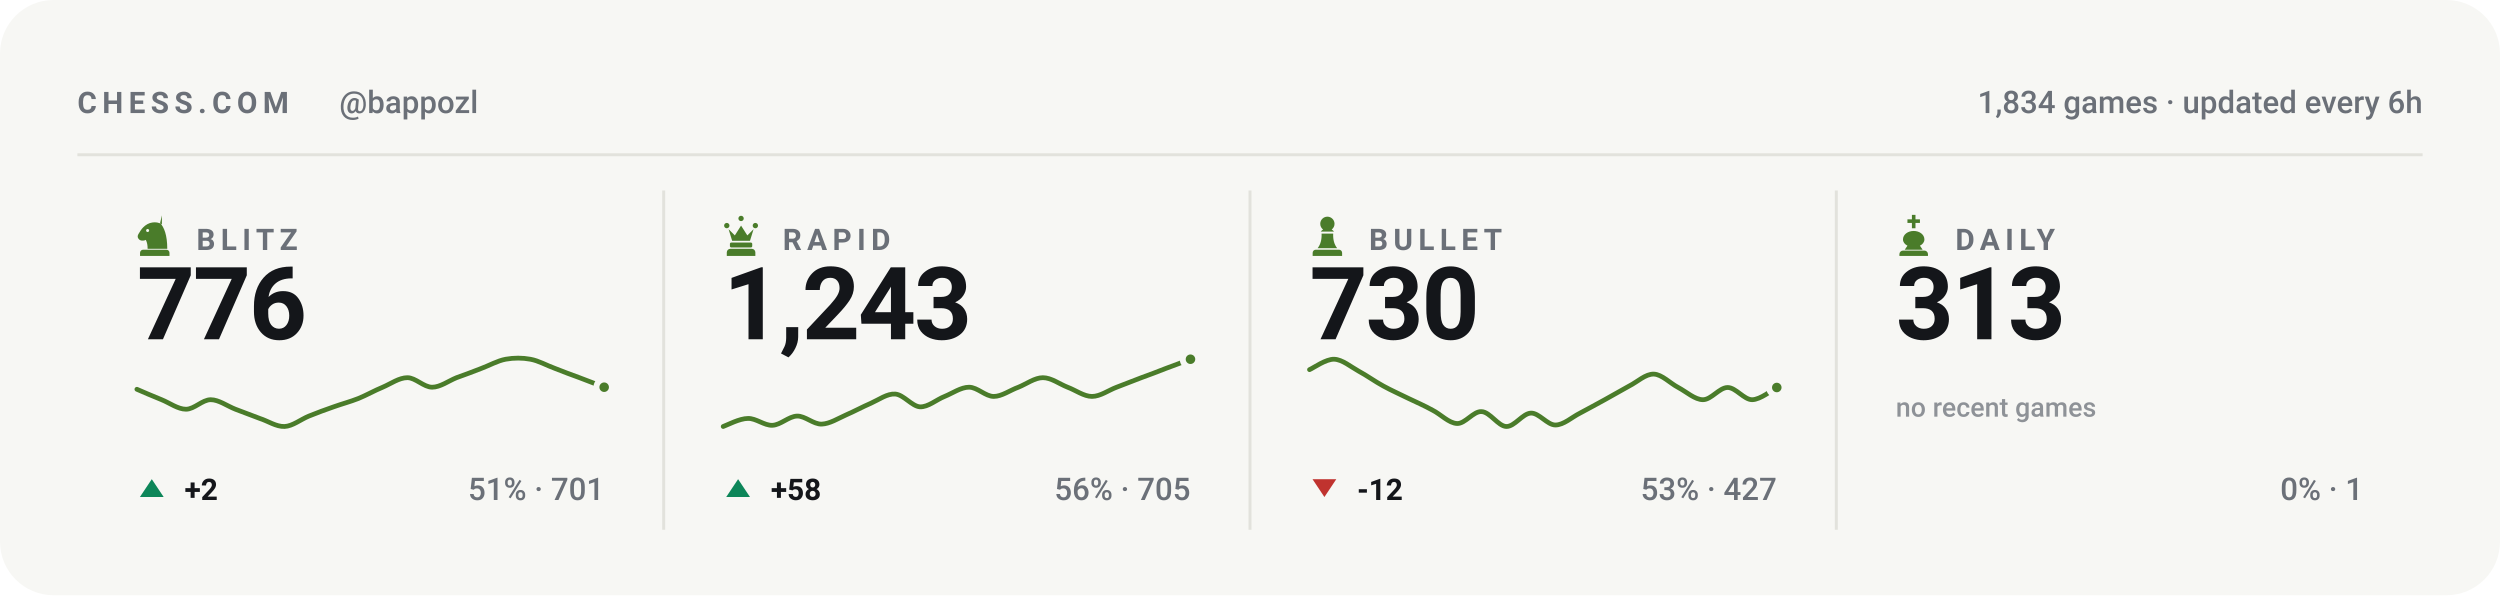
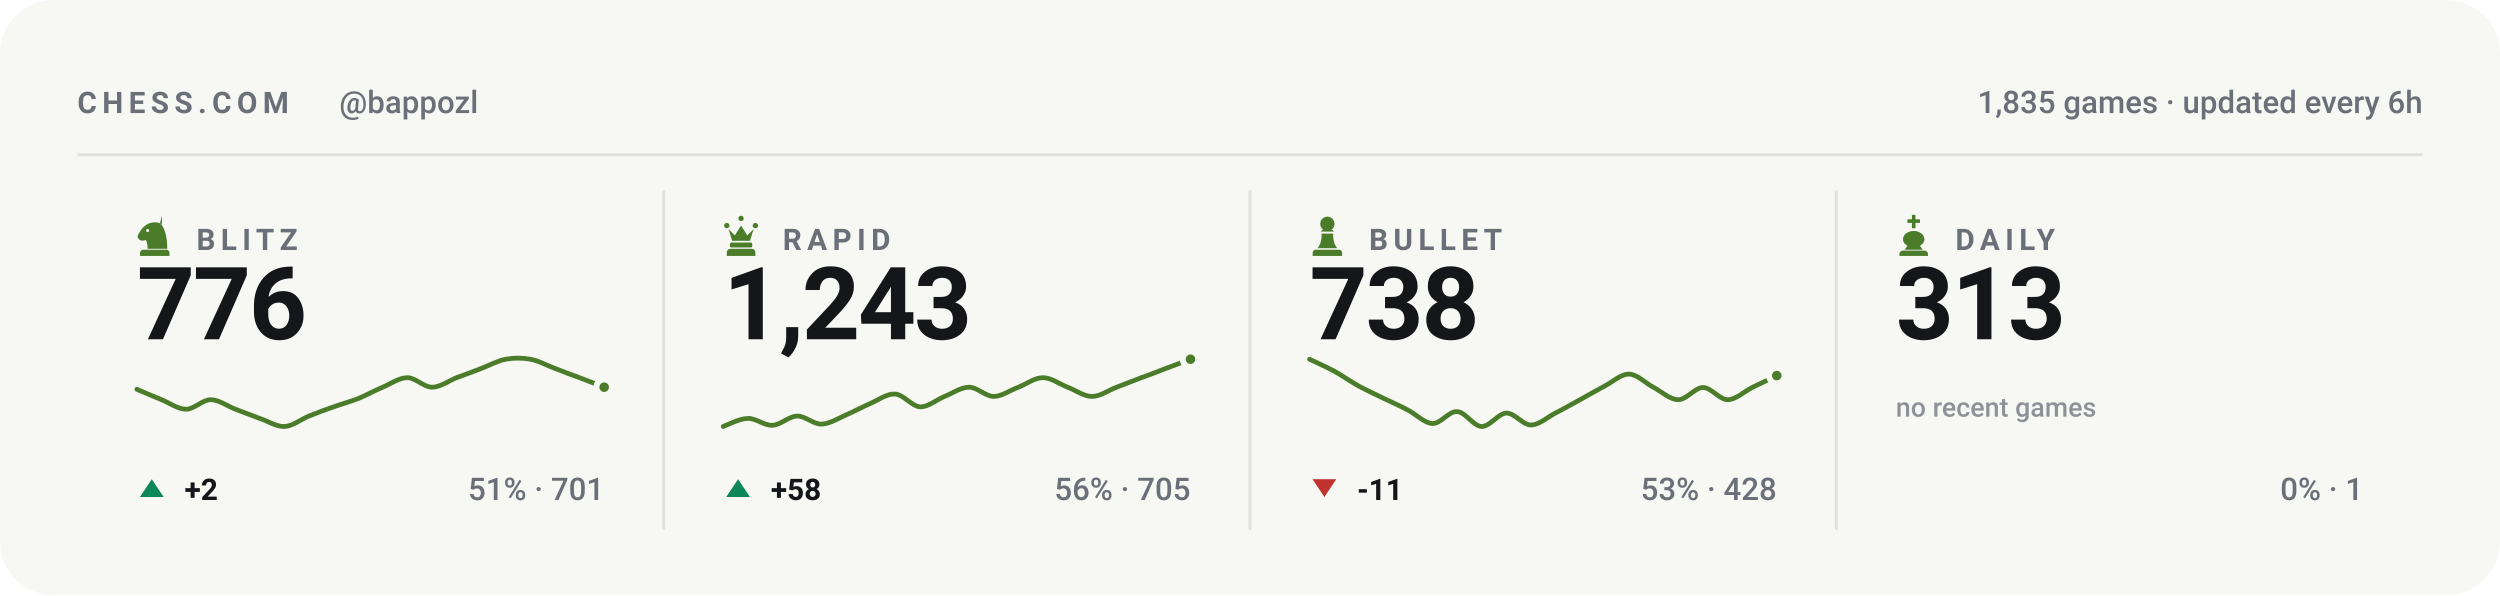
<svg xmlns="http://www.w3.org/2000/svg" viewBox="0 0 840 200" width="840" height="200" role="img" aria-label="Chess.com stats for bappozl across blitz, rapid, bullet and daily">
  <style>svg{font-family:-apple-system,BlinkMacSystemFont,'Segoe UI',Roboto,'Helvetica Neue',Arial,sans-serif}text{fill:#14161a;white-space:pre}.bg{fill:#f7f7f4}.acc{fill:#4a7c2a}.win{fill:#0d8659}.draw{fill:#7c7f85}.loss{fill:#c0332f}.lbl{font-size:10px;font-weight:600;letter-spacing:.18em;fill:#6b7078}.cap{font-size:10.5px;font-weight:500;fill:#6b7078}.num{font-family:-apple-system,BlinkMacSystemFont,'Segoe UI',Roboto,'Helvetica Neue',Arial,sans-serif;font-weight:700;letter-spacing:-.02em}.tick{font-size:9px;font-weight:500;fill:#6b7078;opacity:.75}.dl{font-size:10px;font-weight:600}.rule{stroke:#e2e2dc;stroke-width:1;fill:none}.grid{stroke:#e2e2dc;stroke-width:1;fill:none;opacity:.7}.ln{fill:none;stroke:#4a7c2a;stroke-width:2;stroke-linecap:round;stroke-linejoin:round}.ring{stroke:#f7f7f4;stroke-width:2}.hollow{fill:none;stroke-width:1.5}.sq{fill:#14161a;opacity:.035}</style>
  <rect class="bg" width="840" height="200" rx="18" />
  <text class="lbl" x="26" y="38">CHESS.COM</text>
  <text class="cap" x="114" y="38">@bappozl</text>
-   <text class="cap" x="814" y="38" text-anchor="end">1,834 games · updated every 6h</text>
+   <text class="cap" x="814" y="38" text-anchor="end">1,835 games · updated every 6h</text>
  <line class="rule" x1="26" y1="52" x2="814" y2="52" />
  <g class="acc" transform="translate(44.5,71.6) scale(0.15)">
    <path fill-rule="evenodd" d="M66 5l-4 17c9 10 16 27 16 58H34c0-8-1-14-4-20-6 3-13 2-16-2-3-3-3-8 0-12 3-5 6-10 10-14 6-6 13-10 21-11 7-1 14 0 21 4zM37.4 39a3.4 3.4 0 1 0-6.8 0 3.4 3.4 0 1 0 6.8 0zM24 82h52c3.9 0 7 3.1 7 7v7H17v-7c0-3.9 3.1-7 7-7z" />
  </g>
  <text class="lbl" x="66" y="84">BLITZ</text>
  <text class="num" x="46" y="114" style="font-size:34px">776</text>
  <path class="ln" style="stroke-width:1.6" d="M46.0 130.8C47.4 131.4 51.5 133.2 54.3 134.3C57.0 135.4 59.8 137.5 62.5 137.5C65.3 137.5 68.0 134.3 70.8 134.3C73.5 134.3 76.3 136.4 79.1 137.5C81.8 138.5 84.6 139.6 87.3 140.6C90.1 141.5 92.8 143.4 95.6 143.3C98.3 143.2 101.1 140.9 103.8 139.8C106.6 138.7 109.4 137.6 112.1 136.7C114.9 135.7 117.6 135.0 120.4 133.9C123.1 132.8 125.9 131.2 128.6 130.1C131.4 128.9 134.1 126.9 136.9 126.9C139.6 126.9 142.4 130.1 145.2 130.1C147.9 130.1 150.7 128.0 153.4 126.9C156.2 125.9 158.9 124.9 161.7 123.8C164.4 122.8 167.2 121.2 169.9 120.7C172.7 120.2 175.5 120.2 178.2 120.7C181.0 121.2 183.7 122.8 186.5 123.8C189.2 124.9 192.0 125.9 194.7 126.9C197.5 128.0 201.6 129.5 203.0 130.1" />
  <circle class="acc ring" cx="203.0" cy="130.1" r="2.6" />
  <path fill="#0d8659" d="M51 161L55 167H47Z" />
  <text class="dl" x="62" y="168" fill="#0d8659">+2</text>
  <text class="cap" x="203" y="168" text-anchor="end">51% · 701</text>
  <line class="rule" x1="223.0" y1="64" x2="223.0" y2="178" />
  <g class="acc" transform="translate(241.5,71.6) scale(0.15)">
    <path d="M18 22a6 6 0 1 1 0 12 6 6 0 0 1 0-12zm64 0a6 6 0 1 1 0 12 6 6 0 0 1 0-12zM50 6a6 6 0 1 1 0 12 6 6 0 0 1 0-12zM22 36l8 26h40l8-26-14 14-14-22-14 22zM28 66h44c1.6 0 3 1.3 3 3v5c0 1.6-1.4 3-3 3H28c-1.6 0-3-1.4-3-3v-5c0-1.7 1.4-3 3-3zM26 80h48c4.4 0 8 3.6 8 8v8H18v-8c0-4.4 3.6-8 8-8z" />
  </g>
  <text class="lbl" x="263" y="84">RAPID</text>
  <text class="num" x="243" y="114" style="font-size:34px">1,243</text>
  <path class="ln" style="stroke-width:1.6" d="M243.0 143.3C244.4 142.8 248.5 140.6 251.3 140.6C254.0 140.5 256.8 143.0 259.5 142.9C262.3 142.8 265.0 139.9 267.8 139.8C270.5 139.7 273.3 142.6 276.1 142.5C278.8 142.4 281.6 140.6 284.3 139.4C287.1 138.2 289.8 136.7 292.6 135.5C295.3 134.3 298.1 132.2 300.8 132.4C303.6 132.6 306.4 136.5 309.1 136.7C311.9 136.8 314.6 134.3 317.4 133.2C320.1 132.1 322.9 130.1 325.6 130.1C328.4 130.1 331.1 133.2 333.9 133.2C336.6 133.2 339.4 131.1 342.2 130.1C344.9 129.0 347.7 126.9 350.4 126.9C353.2 126.9 355.9 129.0 358.7 130.1C361.4 131.1 364.2 133.2 366.9 133.2C369.7 133.2 372.5 131.1 375.2 130.1C378.0 129.0 380.7 128.0 383.5 126.9C386.2 125.9 389.0 124.9 391.7 123.8C394.5 122.8 398.6 121.2 400.0 120.7" />
  <circle class="acc ring" cx="400.0" cy="120.7" r="2.6" />
  <path fill="#0d8659" d="M248 161L252 167H244Z" />
  <text class="dl" x="259" y="168" fill="#0d8659">+58</text>
  <text class="cap" x="400" y="168" text-anchor="end">56% · 705</text>
  <line class="rule" x1="420.0" y1="64" x2="420.0" y2="178" />
  <g class="acc" transform="translate(438.5,71.6) scale(0.15)">
    <path d="M50 8c-8.8 0-16 7.2-16 16 0 5.2 2.5 9.9 6.4 12.8-2.1 1.2-3.9 2.8-5.3 4.7h29.8c-1.4-1.9-3.2-3.5-5.3-4.7C63.5 33.9 66 29.2 66 24c0-8.8-7.2-16-16-16zM37 46c.6 13.6-2.4 24.5-9 32.7h44c-6.6-8.2-9.6-19.1-9-32.7H37zM24 82h52c3.9 0 7 3.1 7 7v7H17v-7c0-3.9 3.1-7 7-7z" />
  </g>
  <text class="lbl" x="460" y="84">BULLET</text>
-   <text class="num" x="440" y="114" style="font-size:34px">730</text>
-   <path class="ln" style="stroke-width:1.6" d="M440.0 124.2C441.4 123.6 445.5 120.6 448.3 120.7C451.0 120.8 453.8 123.2 456.5 124.7C459.3 126.2 462.0 128.2 464.8 129.7C467.5 131.2 470.3 132.4 473.1 133.8C475.8 135.1 478.6 136.3 481.3 137.8C484.1 139.2 486.8 142.2 489.6 142.3C492.3 142.4 495.1 138.1 497.8 138.3C500.6 138.4 503.4 143.2 506.1 143.3C508.9 143.4 511.6 138.9 514.4 138.8C517.1 138.7 519.9 142.8 522.6 142.8C525.4 142.8 528.1 140.2 530.9 138.8C533.6 137.4 536.4 135.8 539.2 134.3C541.9 132.8 544.7 131.2 547.4 129.7C550.2 128.3 552.9 125.6 555.7 125.7C558.4 125.8 561.2 128.8 563.9 130.2C566.7 131.7 569.5 134.3 572.2 134.3C575.0 134.3 577.7 130.2 580.5 130.2C583.2 130.2 586.0 134.3 588.7 134.3C591.5 134.3 595.6 130.9 597.0 130.2" />
-   <circle class="acc ring" cx="597.0" cy="130.2" r="2.6" />
+   <text class="num" x="440" y="114" style="font-size:34px">738</text>
+   <path class="ln" style="stroke-width:1.6" d="M440.0 120.7C441.4 121.4 445.5 123.2 448.3 124.7C451.0 126.2 453.8 128.2 456.5 129.7C459.3 131.2 462.0 132.4 464.8 133.8C467.5 135.1 470.3 136.3 473.1 137.8C475.8 139.2 478.6 142.2 481.3 142.3C484.1 142.4 486.8 138.1 489.6 138.3C492.3 138.4 495.1 143.2 497.8 143.3C500.6 143.4 503.4 138.9 506.1 138.8C508.9 138.7 511.6 142.8 514.4 142.8C517.1 142.8 519.9 140.2 522.6 138.8C525.4 137.4 528.1 135.8 530.9 134.3C533.6 132.8 536.4 131.2 539.2 129.7C541.9 128.3 544.7 125.6 547.4 125.7C550.2 125.8 552.9 128.8 555.7 130.2C558.4 131.7 561.2 134.3 563.9 134.3C566.7 134.3 569.5 130.2 572.2 130.2C575.0 130.2 577.7 134.3 580.5 134.3C583.2 134.3 586.0 131.6 588.7 130.2C591.5 128.9 595.6 126.9 597.0 126.2" />
+   <circle class="acc ring" cx="597.0" cy="126.2" r="2.6" />
  <path fill="#c0332f" d="M445 167L449 161H441Z" />
-   <text class="dl" x="456" y="168" fill="#c0332f">-12</text>
-   <text class="cap" x="597" y="168" text-anchor="end">53% · 427</text>
+   <text class="dl" x="456" y="168" fill="#c0332f">-11</text>
+   <text class="cap" x="597" y="168" text-anchor="end">53% · 428</text>
  <line class="rule" x1="617.0" y1="64" x2="617.0" y2="178" />
  <g class="acc" transform="translate(635.5,71.6) scale(0.15)">
    <path d="M46 4h8v10h10v8H54v12h-8V22H36v-8h10V4zM50 40c-13 0-24 8-24 19 0 6 4 11 10 14l-6 9h40l-6-9c6-3 10-8 10-14 0-11-11-19-24-19zM26 84h48c4.4 0 8 3.6 8 8v4H18v-4c0-4.4 3.6-8 8-8z" />
  </g>
  <text class="lbl" x="657" y="84">DAILY</text>
  <text class="num" x="637" y="114" style="font-size:34px">313</text>
  <text class="tick" x="637" y="140">no recent games</text>
  <text class="cap" x="794" y="168" text-anchor="end">0% · 1</text>
</svg>
